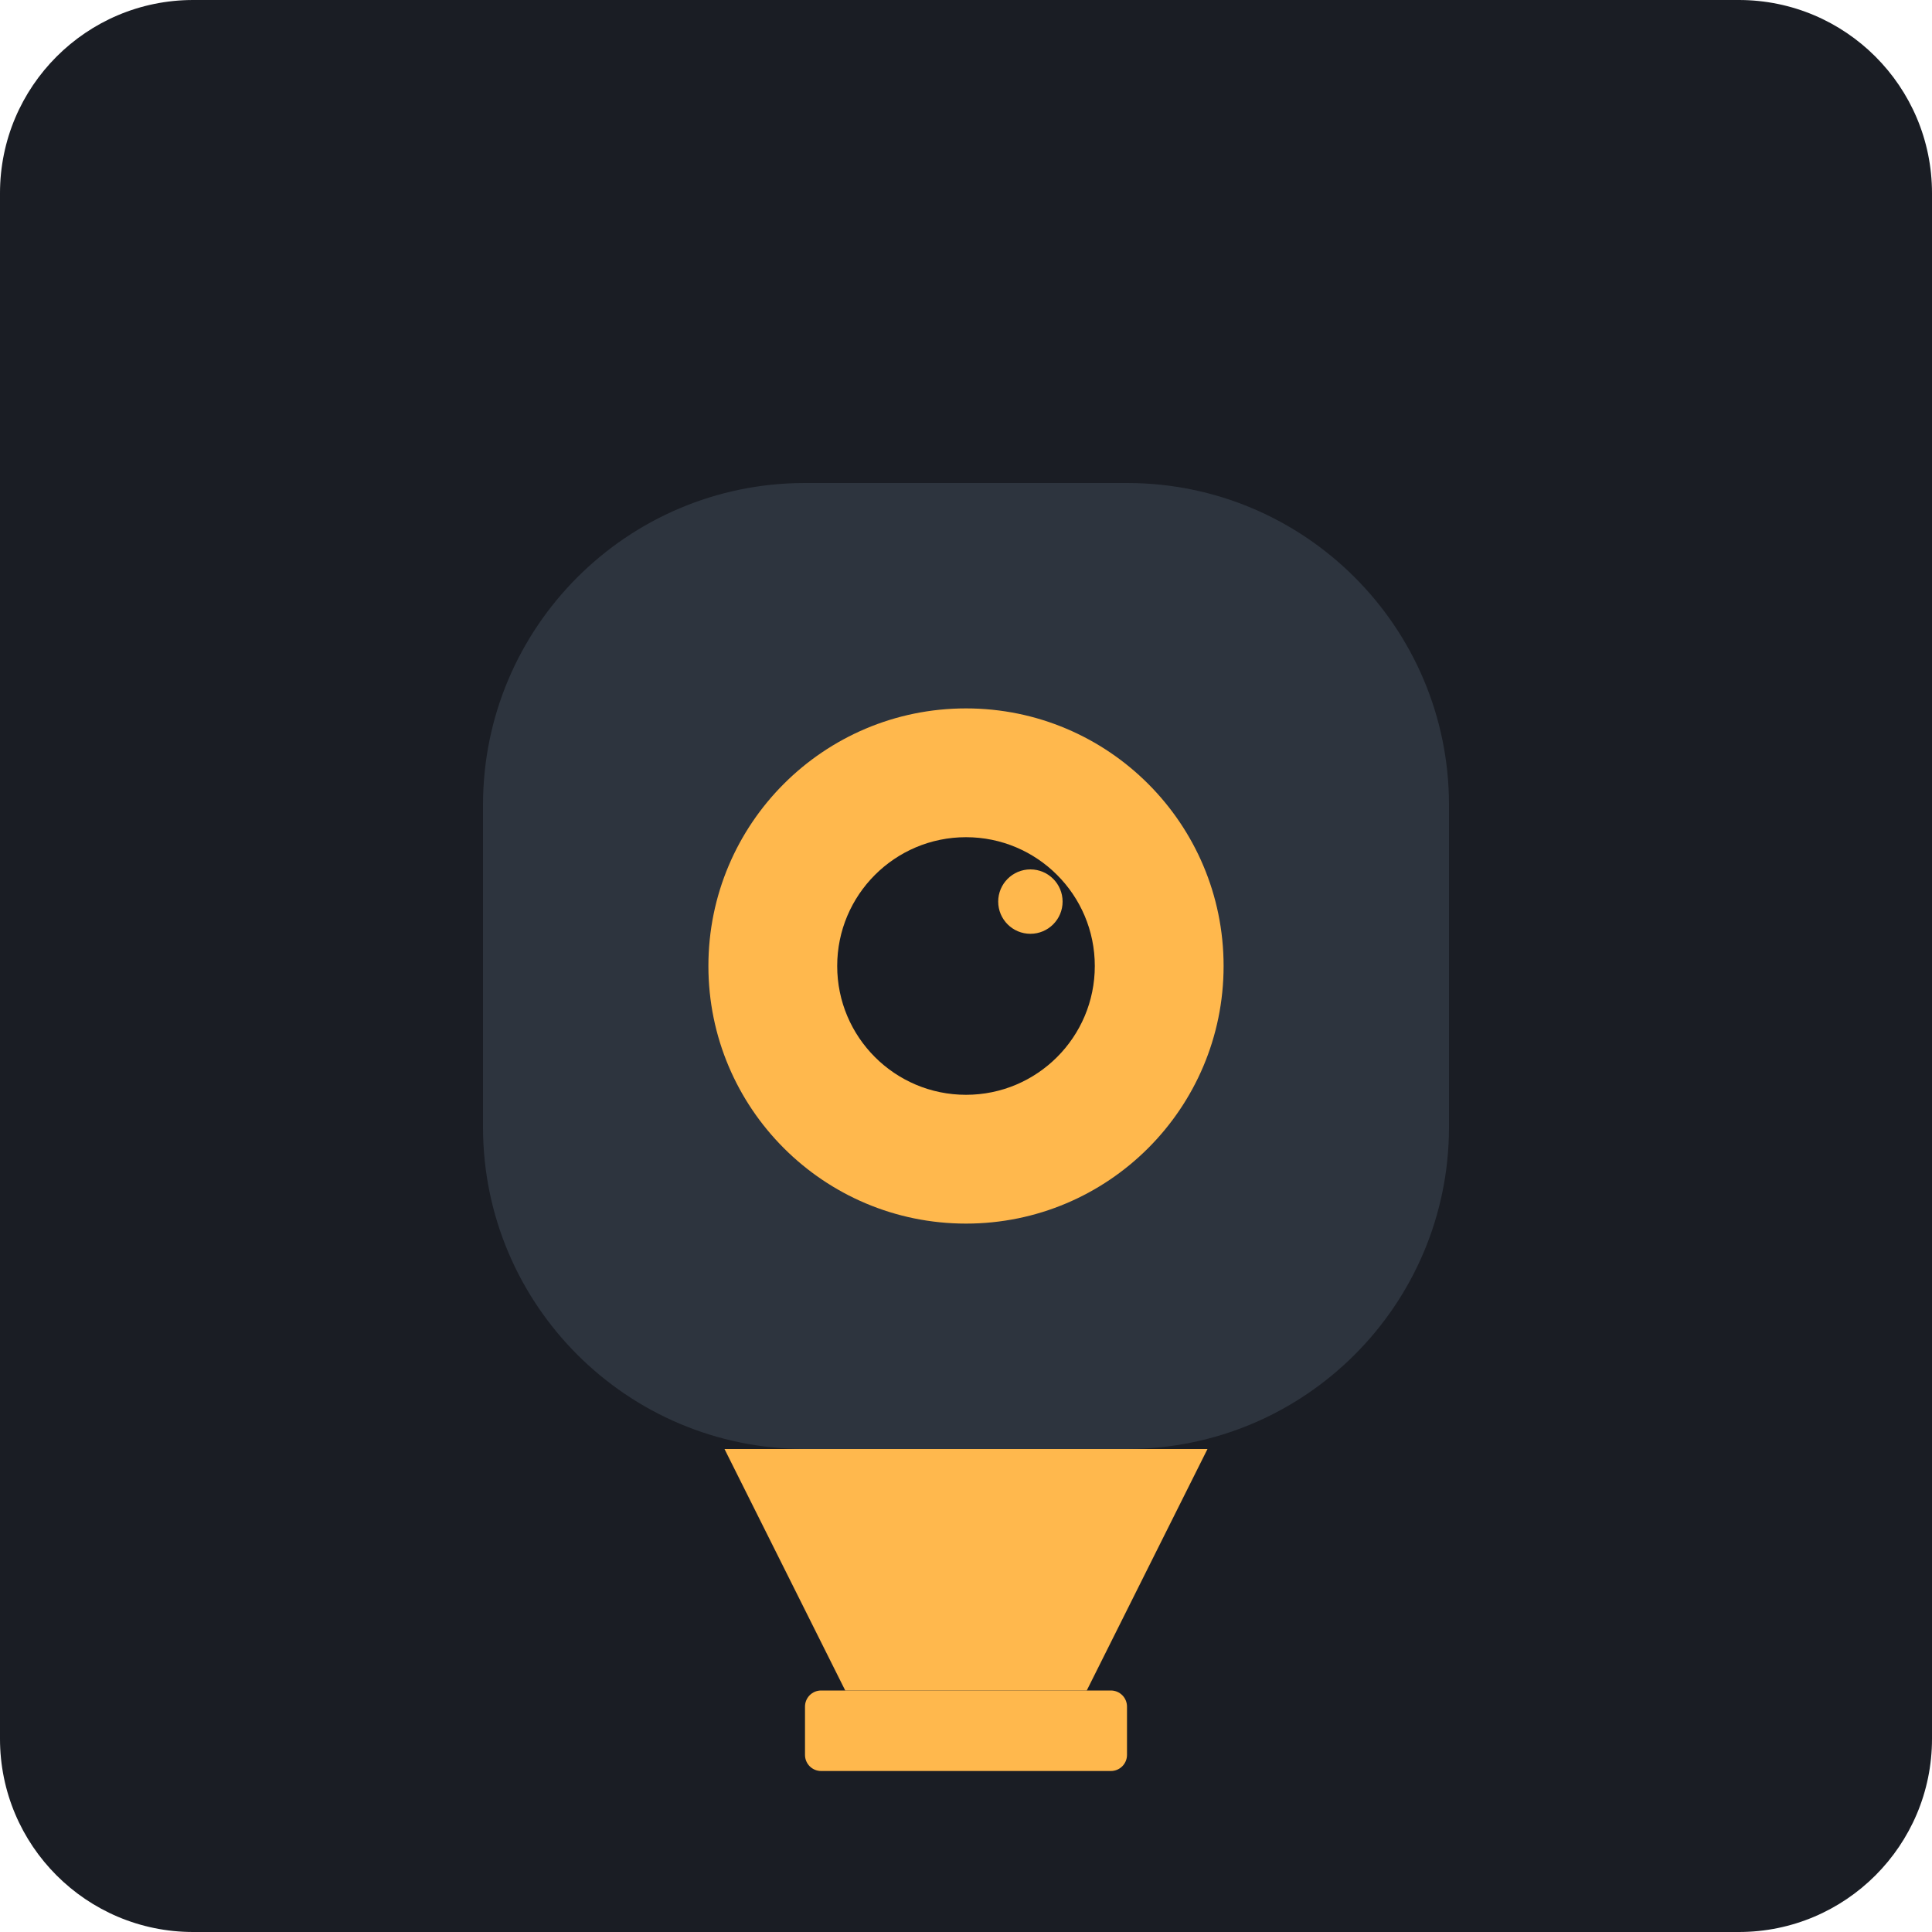
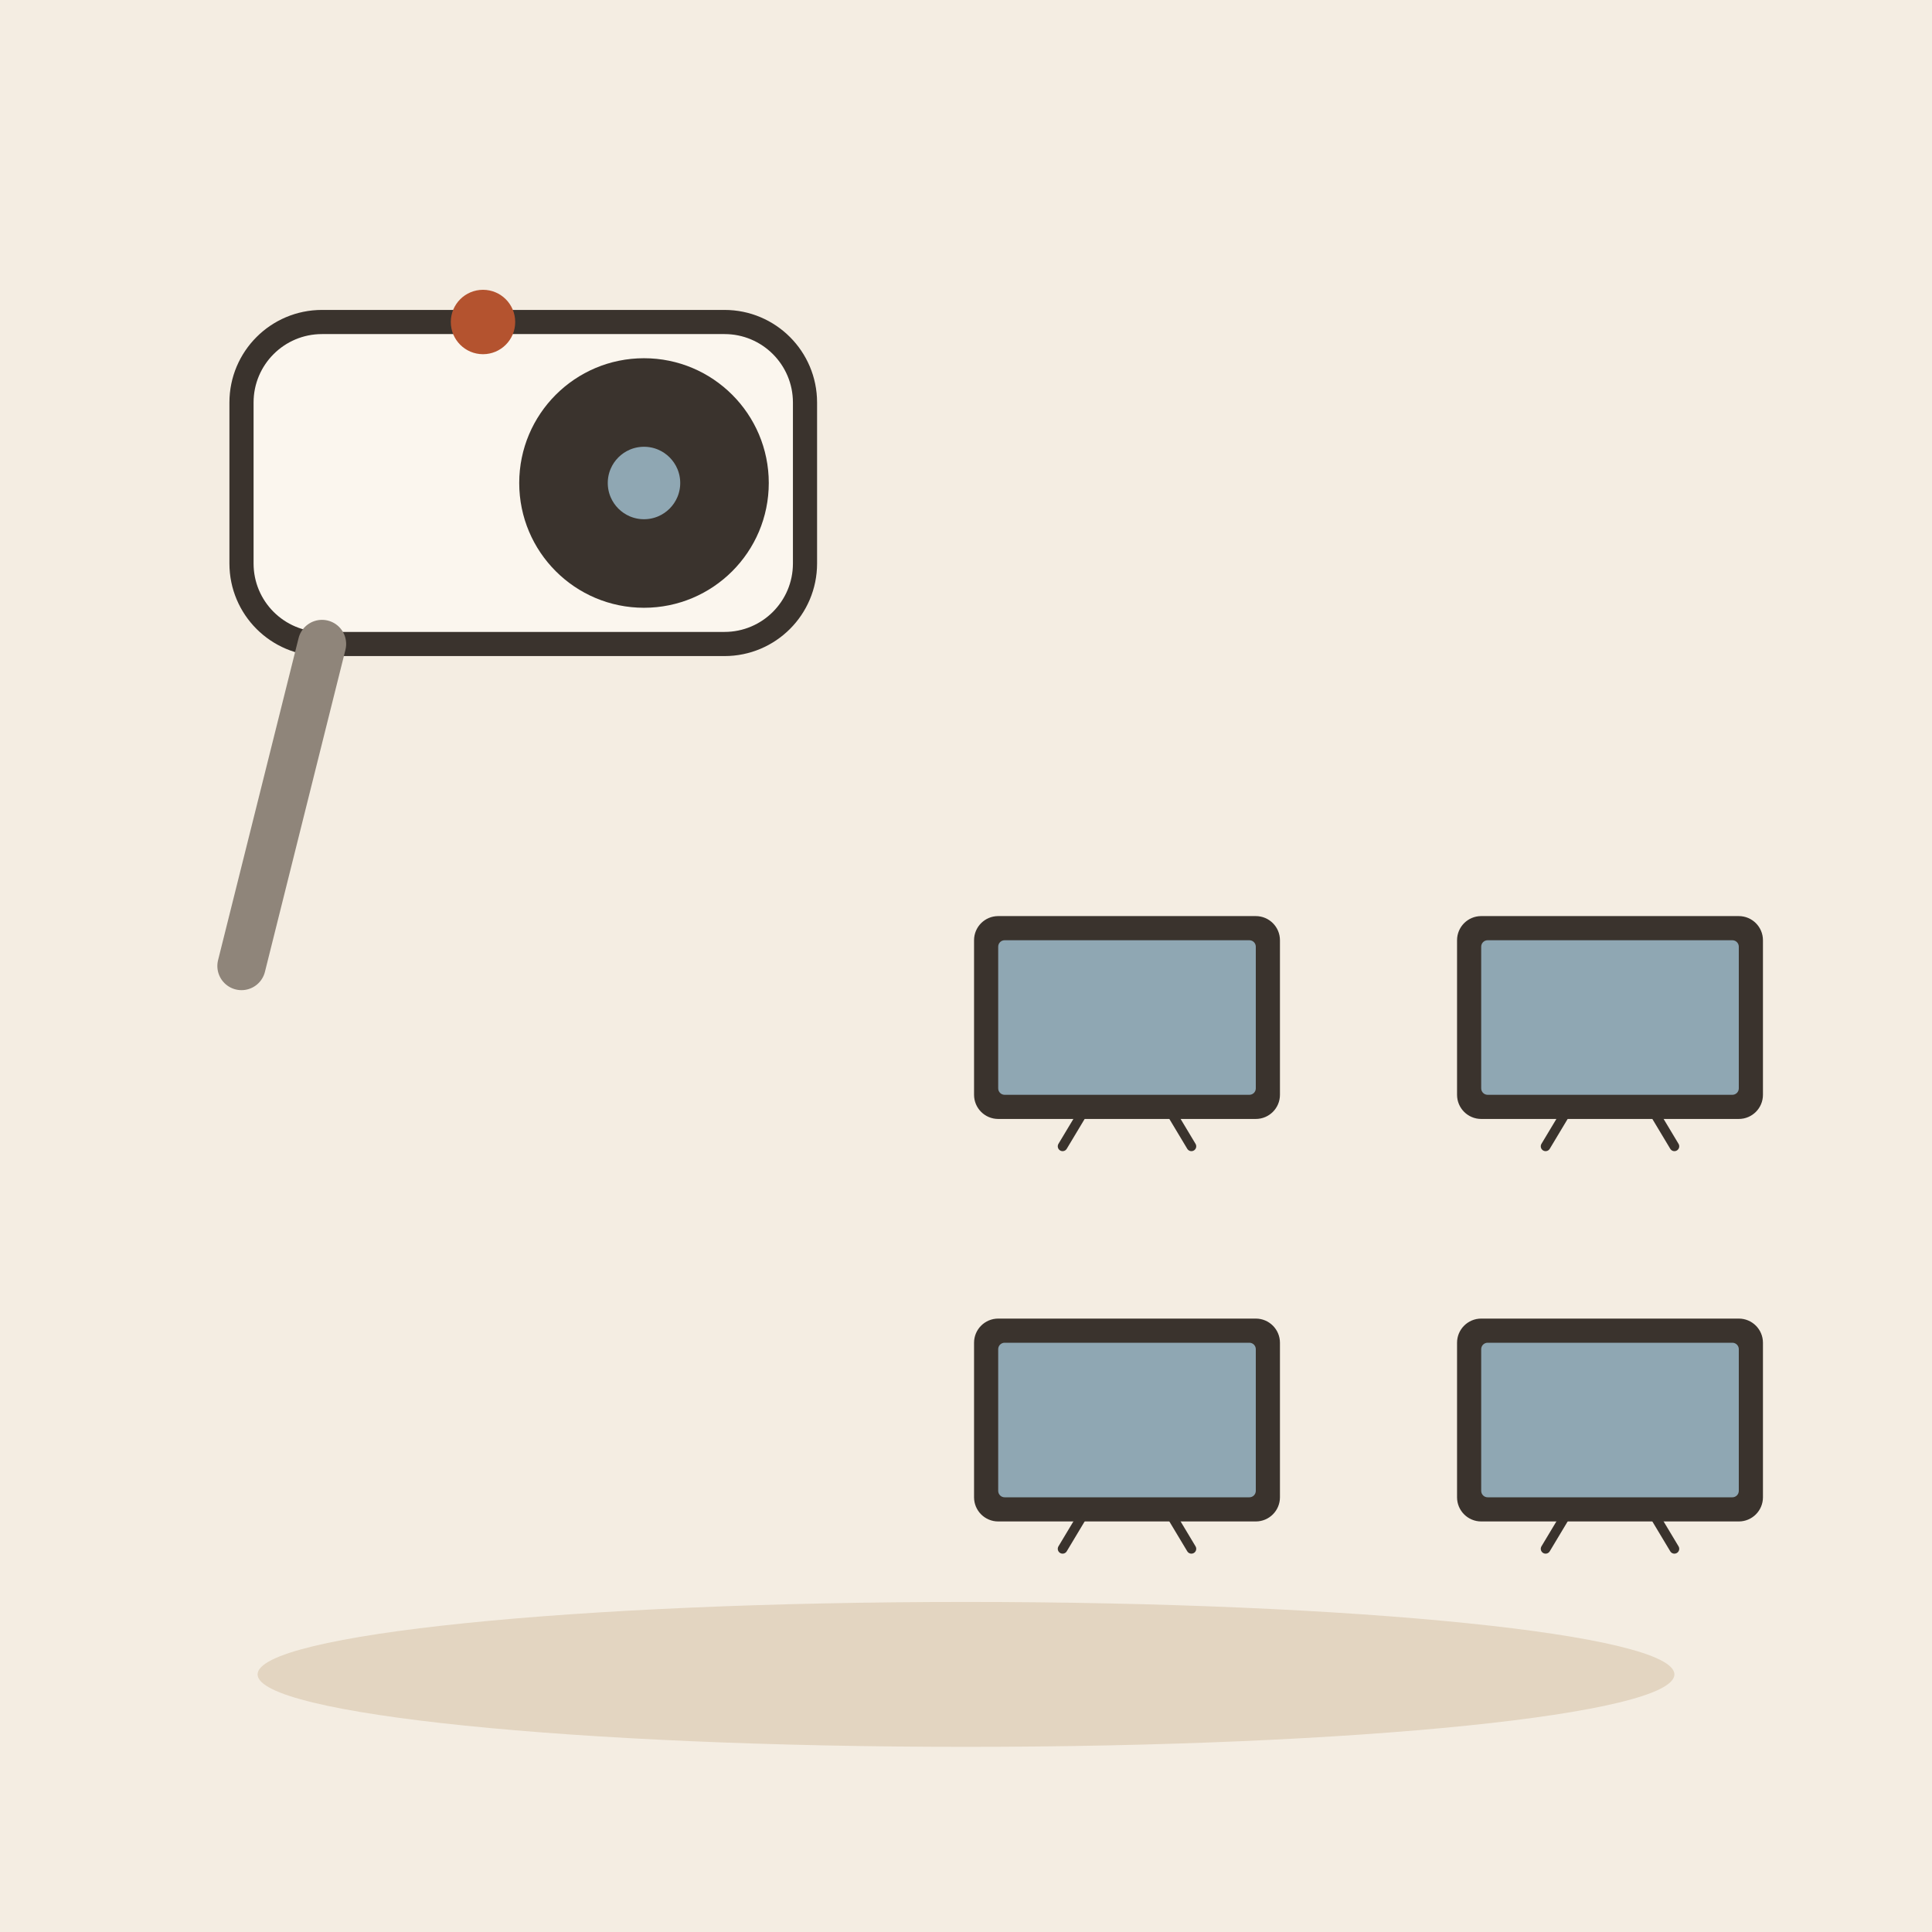
- <svg xmlns="http://www.w3.org/2000/svg" viewBox="0 0 240 240">
-   <rect width="240" height="240" rx="24" fill="#1A1D24" />
-   <g transform="translate(60, 60)">
-     <path d="M120 40C120 17.909 102.091 0 80 0H40C17.909 0 0 17.909 0 40V80C0 102.091 17.909 120 40 120H80C102.091 120 120 102.091 120 80V40Z" fill="#2D343E" />
-     <circle cx="60" cy="60" r="32" fill="#FFB84D" />
-     <circle cx="60" cy="60" r="16" fill="#1A1D24" />
-     <circle cx="68" cy="52" r="4" fill="#FFB84D" />
-     <path d="M30 120L45 150H75L90 120" fill="#FFB84D" />
-     <rect x="40" y="150" width="40" height="10" rx="2" fill="#FFB84D" />
+ <svg xmlns="http://www.w3.org/2000/svg" viewBox="0 0 240 240" data-style="editorial">
+   <rect width="240" height="240" fill="#F4EDE2" />
+   <ellipse cx="120" cy="208" rx="88" ry="9" fill="#E3D5C1" />
+   <g transform="translate(70 60)">
+     <rect x="-40" y="-20" width="70" height="40" rx="10" fill="#FBF6EE" stroke="#3A332D" stroke-width="3" stroke-linecap="round" stroke-linejoin="round" />
+     <circle cx="10" cy="0" r="14" fill="#3A332D" stroke="#3A332D" stroke-width="3" stroke-linecap="round" stroke-linejoin="round" />
+     <circle cx="10" cy="0" r="6" fill="#8FA7B3" stroke="#3A332D" stroke-width="3" stroke-linecap="round" stroke-linejoin="round" />
+     <path d="M-30 20L-40 60" stroke="#8F857A" stroke-width="6" stroke-linecap="round" fill="none" />
  </g>
+   <g transform="translate(140 140) scale(0.4 0.4)">
+     <rect x="-46" y="-64" width="92" height="60" rx="6" fill="#3A332D" stroke="#3A332D" stroke-width="3" stroke-linecap="round" stroke-linejoin="round" />
+     <rect x="-40" y="-58" width="80" height="48" rx="2" fill="#8FA7B3" />
+     <path d="M-14 -4L-20 6" stroke="#3A332D" stroke-width="3" stroke-linecap="round" fill="none" />
+     <path d="M14 -4L20 6" stroke="#3A332D" stroke-width="3" stroke-linecap="round" fill="none" />
+   </g>
+   <g transform="translate(200 140) scale(0.4 0.4)">
+     <rect x="-46" y="-64" width="92" height="60" rx="6" fill="#3A332D" stroke="#3A332D" stroke-width="3" stroke-linecap="round" stroke-linejoin="round" />
+     <rect x="-40" y="-58" width="80" height="48" rx="2" fill="#8FA7B3" />
+     <path d="M-14 -4L-20 6" stroke="#3A332D" stroke-width="3" stroke-linecap="round" fill="none" />
+     <path d="M14 -4L20 6" stroke="#3A332D" stroke-width="3" stroke-linecap="round" fill="none" />
+   </g>
+   <g transform="translate(140 190) scale(0.4 0.4)">
+     <rect x="-46" y="-64" width="92" height="60" rx="6" fill="#3A332D" stroke="#3A332D" stroke-width="3" stroke-linecap="round" stroke-linejoin="round" />
+     <rect x="-40" y="-58" width="80" height="48" rx="2" fill="#8FA7B3" />
+     <path d="M-14 -4L-20 6" stroke="#3A332D" stroke-width="3" stroke-linecap="round" fill="none" />
+     <path d="M14 -4L20 6" stroke="#3A332D" stroke-width="3" stroke-linecap="round" fill="none" />
+   </g>
+   <g transform="translate(200 190) scale(0.4 0.4)">
+     <rect x="-46" y="-64" width="92" height="60" rx="6" fill="#3A332D" stroke="#3A332D" stroke-width="3" stroke-linecap="round" stroke-linejoin="round" />
+     <rect x="-40" y="-58" width="80" height="48" rx="2" fill="#8FA7B3" />
+     <path d="M-14 -4L-20 6" stroke="#3A332D" stroke-width="3" stroke-linecap="round" fill="none" />
+     <path d="M14 -4L20 6" stroke="#3A332D" stroke-width="3" stroke-linecap="round" fill="none" />
+   </g>
+   <circle cx="60" cy="40" r="4" fill="#B4532F" />
</svg>
